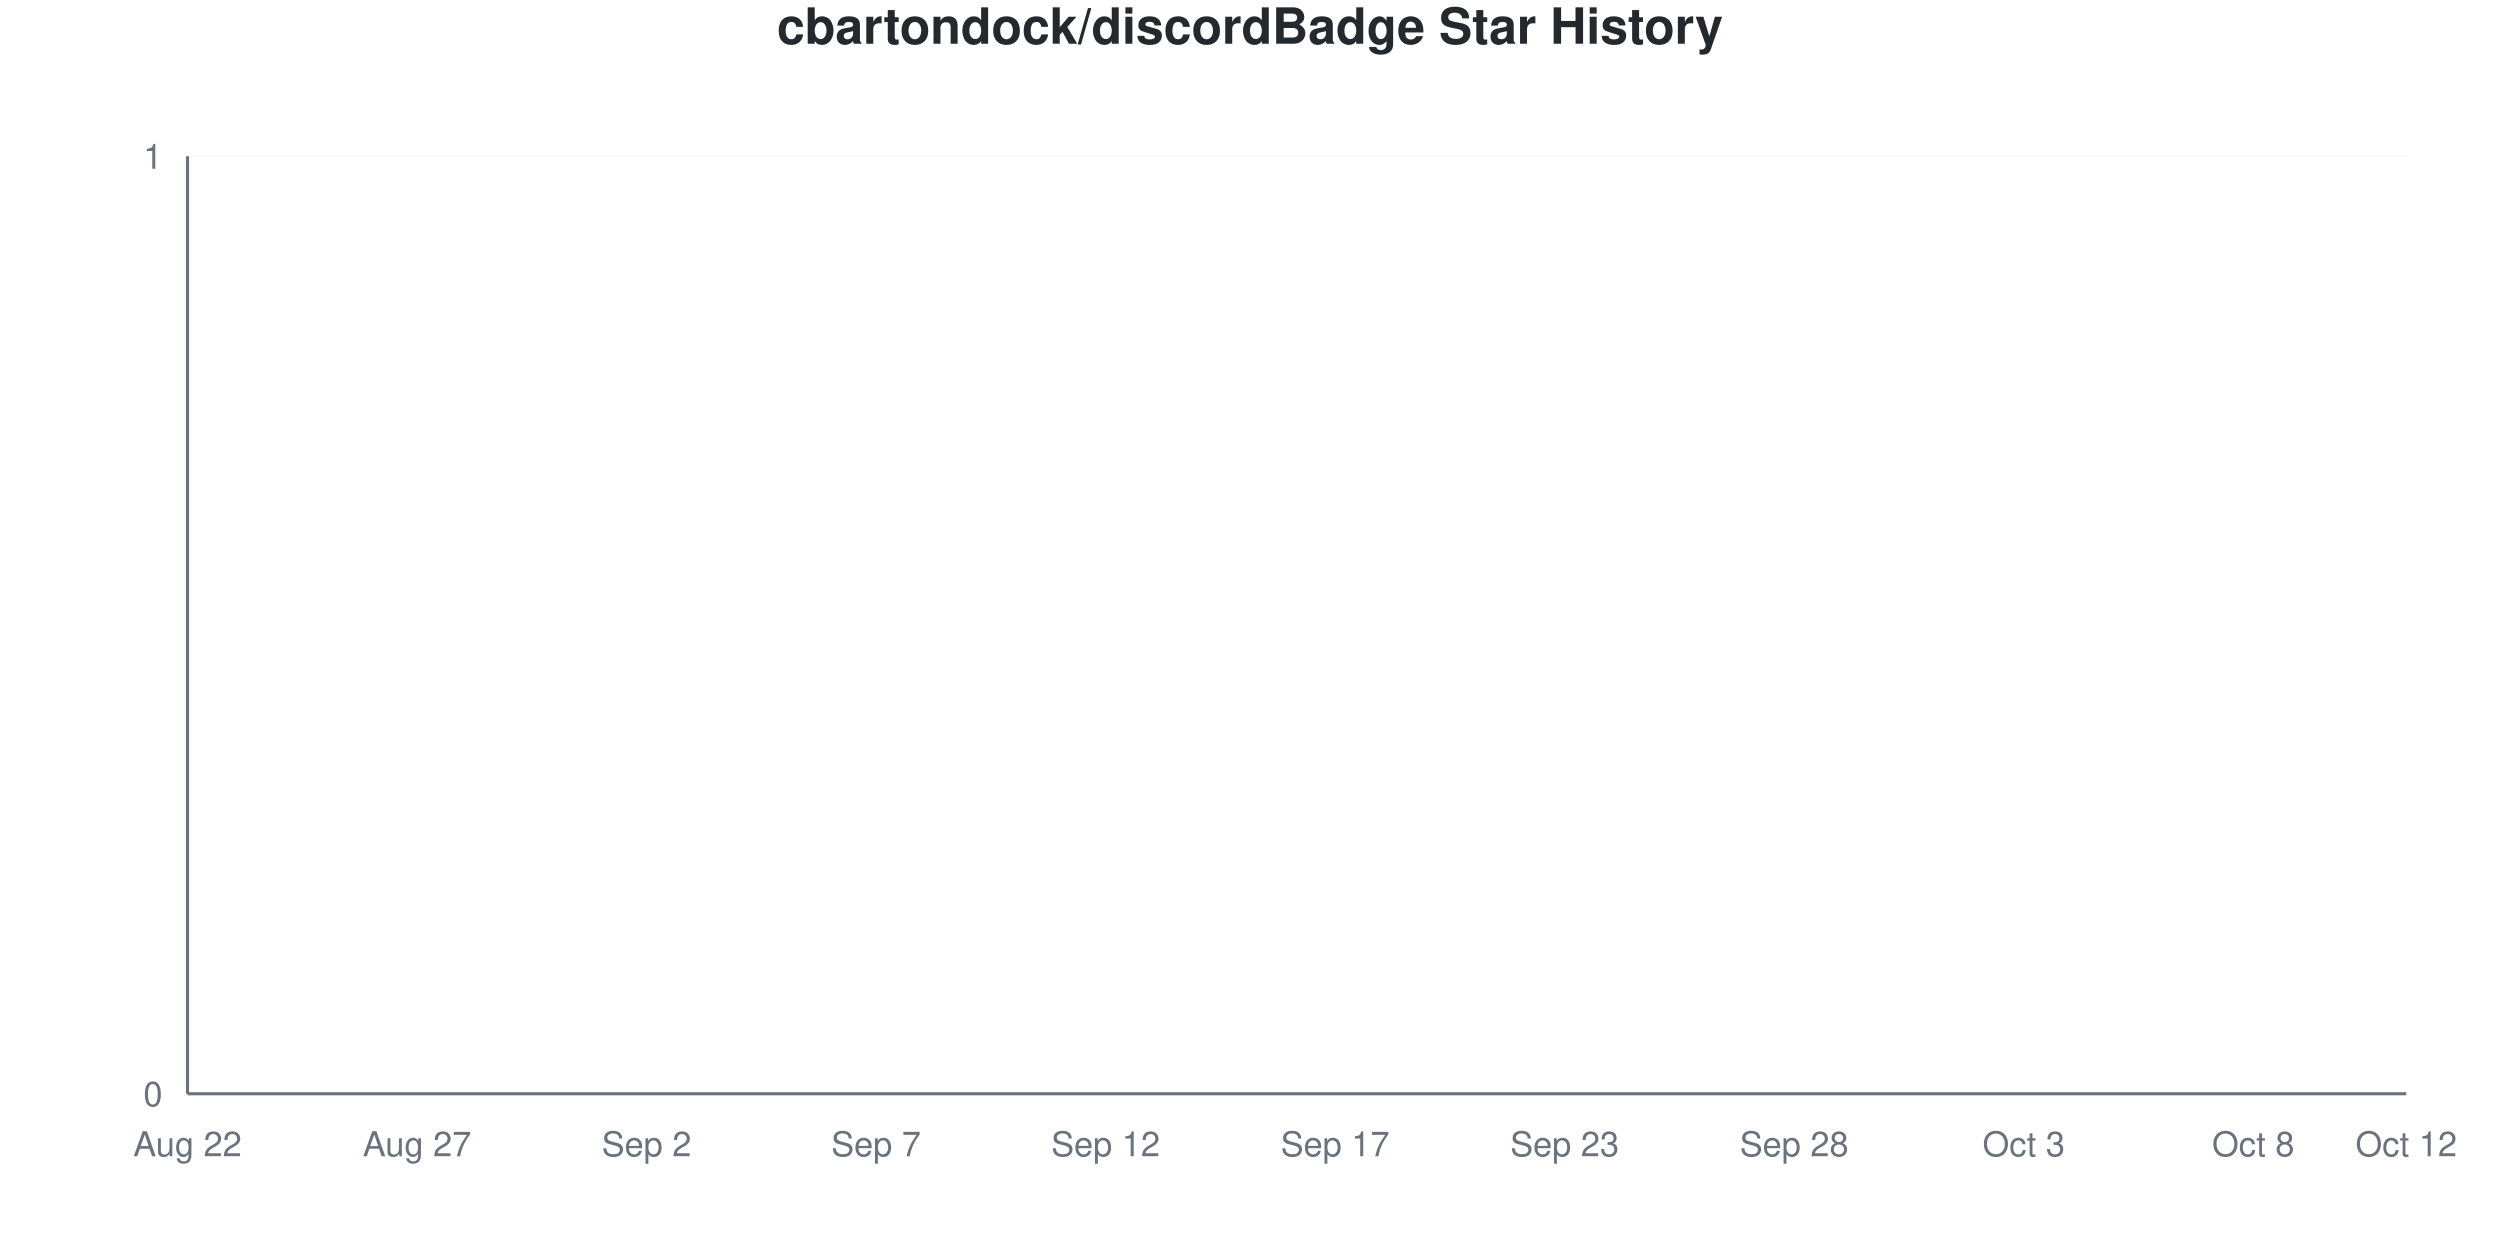
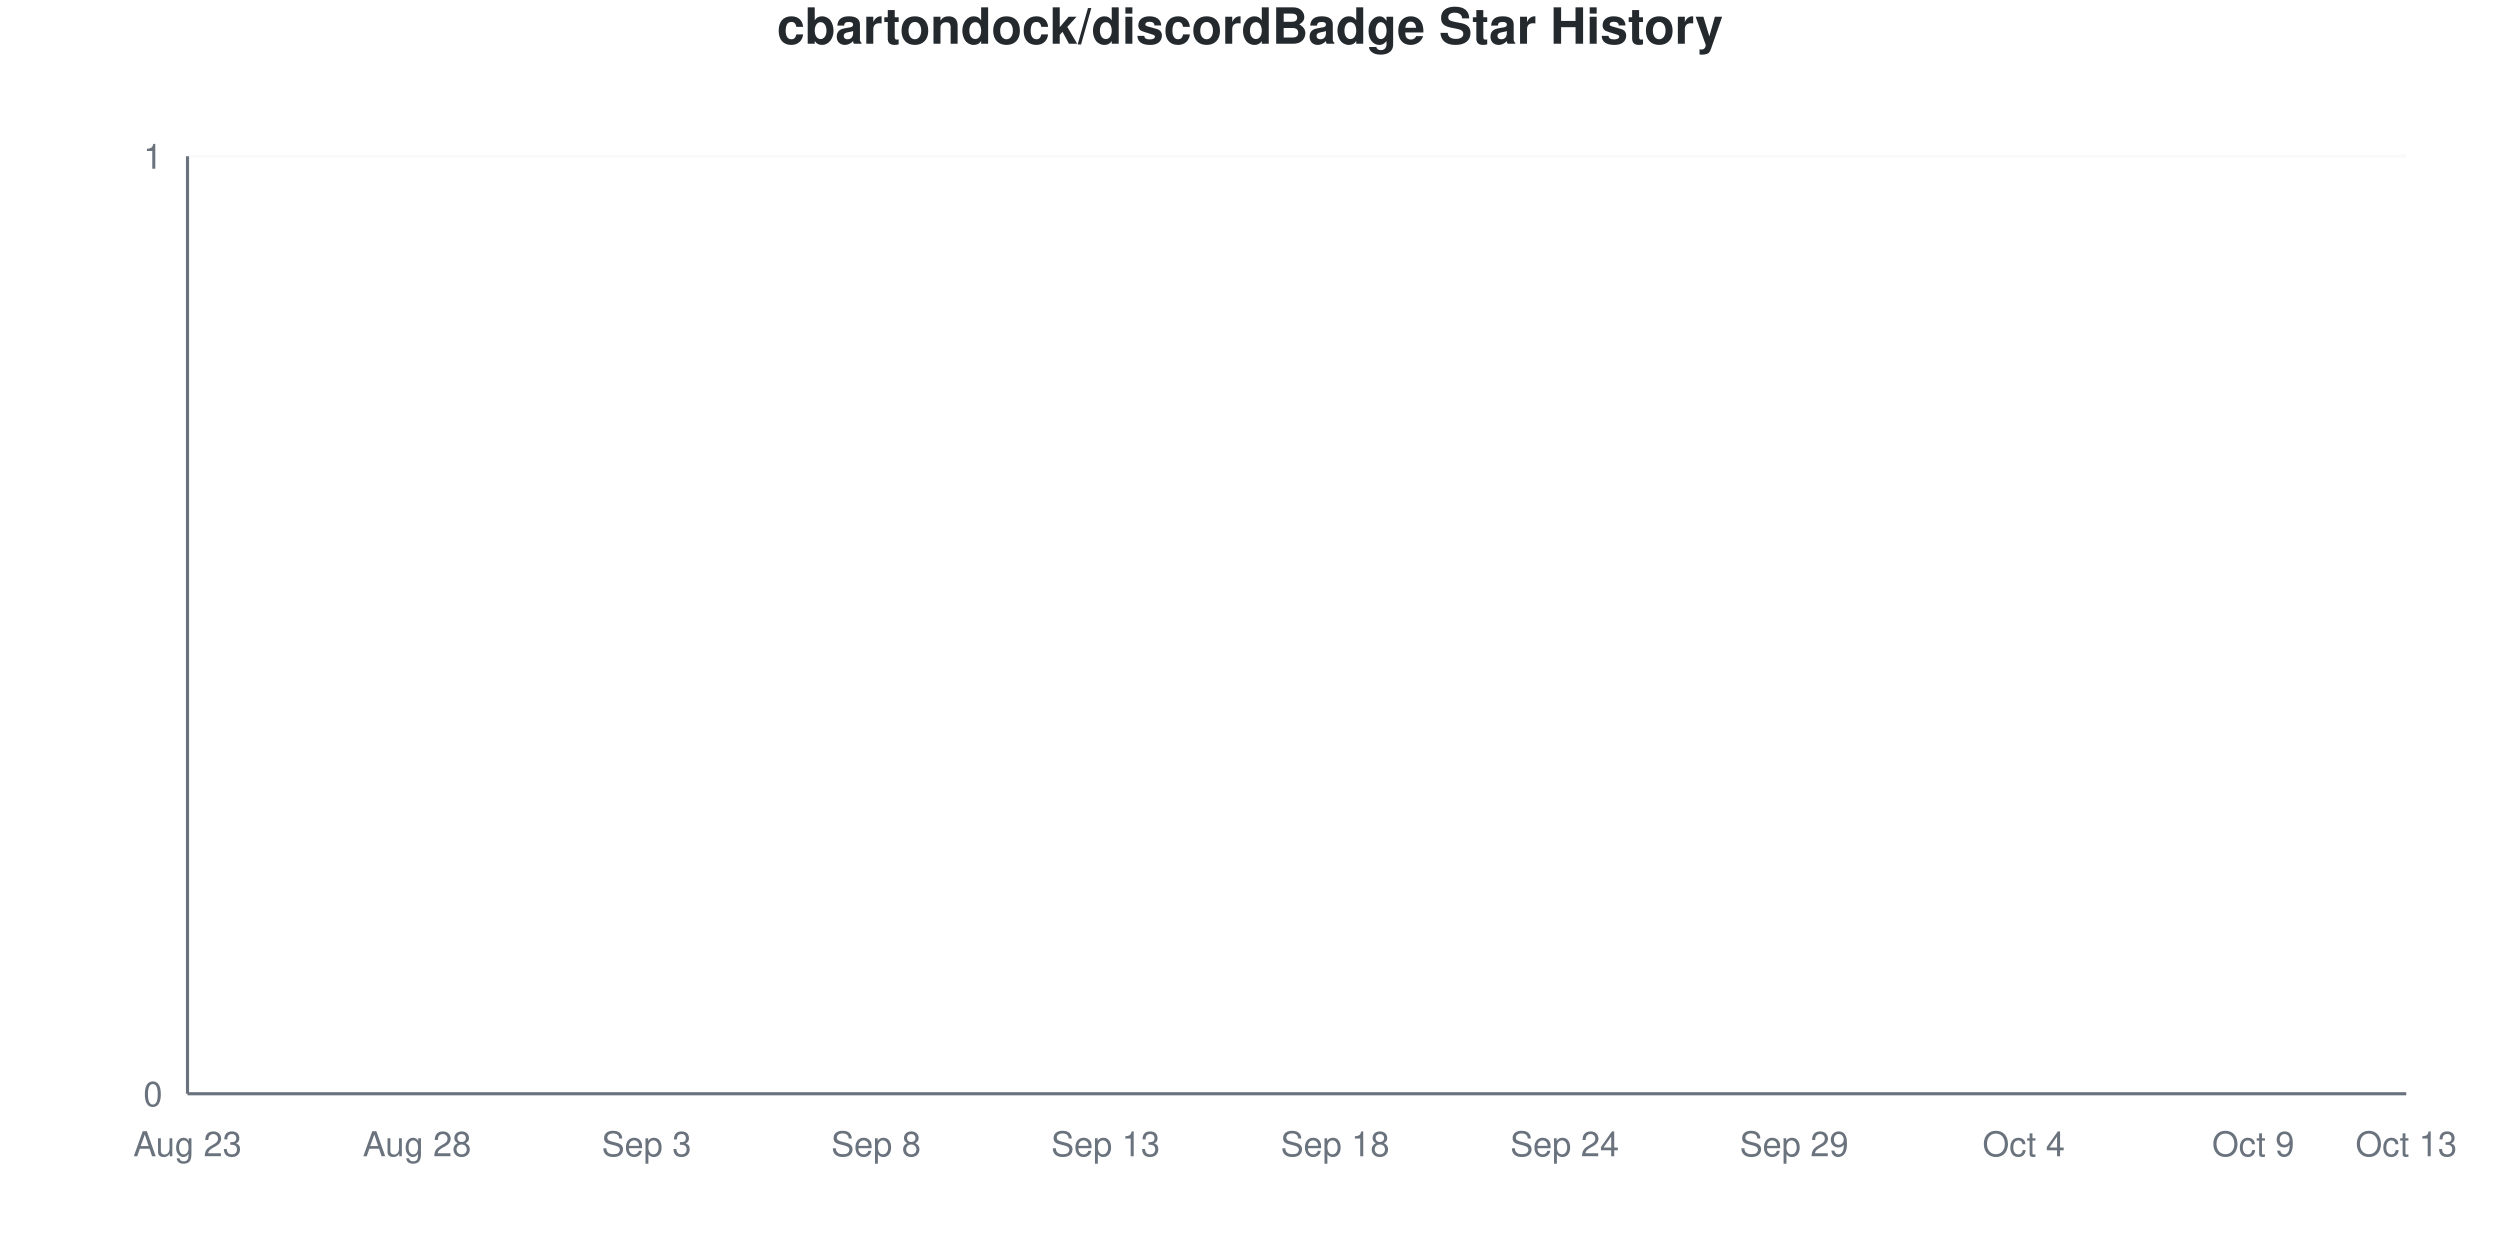
<svg xmlns="http://www.w3.org/2000/svg" viewBox="0 0 800 400" width="800" height="400">
  <style>
    @keyframes drawLine {
      to { stroke-dashoffset: 0; }
    }
    @keyframes fadeInPoint {
      from { opacity: 0; }
      to { opacity: 1; }
    }
    .data-line-0 {
      stroke-dasharray: 1065;
      stroke-dashoffset: 1065;
      animation: drawLine 2s ease-out forwards;
    }
    .data-point {
      opacity: 0;
      animation: fadeInPoint 0.5s ease-out forwards;
    }
    .chart-bg { fill: #fff; }
    .chart-text { fill: #24292e; }
    .chart-muted { fill: #6a737d; }
    .chart-grid { stroke: #eee; }
    .chart-axis { stroke: #6a737d; }
    @media (prefers-color-scheme: dark) {
      .chart-bg { fill: #0d1117; }
      .chart-text { fill: #e6edf3; }
      .chart-muted { fill: #8b949e; }
      .chart-grid { stroke: #21262d; }
      .chart-axis { stroke: #8b949e; }
    }
  </style>
  <rect width="800" height="400" class="chart-bg" />
  <text x="400" y="14" text-anchor="middle" class="chart-text" font-size="16" font-weight="bold" font-family="-apple-system, BlinkMacSystemFont, 'Segoe UI', Helvetica, Arial, sans-serif">cbartondock/discordBadge Star History</text>
  <g class="grid">
    <line x1="60" y1="350" x2="770" y2="350" class="chart-grid" stroke-opacity="0.3" />
    <text x="52" y="354" text-anchor="end" class="chart-muted" font-size="11" font-family="-apple-system, BlinkMacSystemFont, 'Segoe UI', Helvetica, Arial, sans-serif">0</text>
    <line x1="60" y1="50" x2="770" y2="50" class="chart-grid" stroke-opacity="0.3" />
    <text x="52" y="54" text-anchor="end" class="chart-muted" font-size="11" font-family="-apple-system, BlinkMacSystemFont, 'Segoe UI', Helvetica, Arial, sans-serif">1</text>
  </g>
  <g class="milestones">
    
  </g>
  <g class="x-axis">
-     <text x="60" y="370" text-anchor="middle" class="chart-muted" font-size="11" font-family="-apple-system, BlinkMacSystemFont, 'Segoe UI', Helvetica, Arial, sans-serif">Aug 22</text>
-     <text x="133.448" y="370" text-anchor="middle" class="chart-muted" font-size="11" font-family="-apple-system, BlinkMacSystemFont, 'Segoe UI', Helvetica, Arial, sans-serif">Aug 27</text>
-     <text x="206.897" y="370" text-anchor="middle" class="chart-muted" font-size="11" font-family="-apple-system, BlinkMacSystemFont, 'Segoe UI', Helvetica, Arial, sans-serif">Sep 2</text>
-     <text x="280.345" y="370" text-anchor="middle" class="chart-muted" font-size="11" font-family="-apple-system, BlinkMacSystemFont, 'Segoe UI', Helvetica, Arial, sans-serif">Sep 7</text>
-     <text x="353.793" y="370" text-anchor="middle" class="chart-muted" font-size="11" font-family="-apple-system, BlinkMacSystemFont, 'Segoe UI', Helvetica, Arial, sans-serif">Sep 12</text>
-     <text x="427.241" y="370" text-anchor="middle" class="chart-muted" font-size="11" font-family="-apple-system, BlinkMacSystemFont, 'Segoe UI', Helvetica, Arial, sans-serif">Sep 17</text>
-     <text x="500.69" y="370" text-anchor="middle" class="chart-muted" font-size="11" font-family="-apple-system, BlinkMacSystemFont, 'Segoe UI', Helvetica, Arial, sans-serif">Sep 23</text>
-     <text x="574.138" y="370" text-anchor="middle" class="chart-muted" font-size="11" font-family="-apple-system, BlinkMacSystemFont, 'Segoe UI', Helvetica, Arial, sans-serif">Sep 28</text>
-     <text x="647.586" y="370" text-anchor="middle" class="chart-muted" font-size="11" font-family="-apple-system, BlinkMacSystemFont, 'Segoe UI', Helvetica, Arial, sans-serif">Oct 3</text>
-     <text x="721.034" y="370" text-anchor="middle" class="chart-muted" font-size="11" font-family="-apple-system, BlinkMacSystemFont, 'Segoe UI', Helvetica, Arial, sans-serif">Oct 8</text>
-     <text x="770" y="370" text-anchor="middle" class="chart-muted" font-size="11" font-family="-apple-system, BlinkMacSystemFont, 'Segoe UI', Helvetica, Arial, sans-serif">Oct 12</text>
+     <text x="60" y="370" text-anchor="middle" class="chart-muted" font-size="11" font-family="-apple-system, BlinkMacSystemFont, 'Segoe UI', Helvetica, Arial, sans-serif">Aug 23</text>
+     <text x="133.448" y="370" text-anchor="middle" class="chart-muted" font-size="11" font-family="-apple-system, BlinkMacSystemFont, 'Segoe UI', Helvetica, Arial, sans-serif">Aug 28</text>
+     <text x="206.897" y="370" text-anchor="middle" class="chart-muted" font-size="11" font-family="-apple-system, BlinkMacSystemFont, 'Segoe UI', Helvetica, Arial, sans-serif">Sep 3</text>
+     <text x="280.345" y="370" text-anchor="middle" class="chart-muted" font-size="11" font-family="-apple-system, BlinkMacSystemFont, 'Segoe UI', Helvetica, Arial, sans-serif">Sep 8</text>
+     <text x="353.793" y="370" text-anchor="middle" class="chart-muted" font-size="11" font-family="-apple-system, BlinkMacSystemFont, 'Segoe UI', Helvetica, Arial, sans-serif">Sep 13</text>
+     <text x="427.241" y="370" text-anchor="middle" class="chart-muted" font-size="11" font-family="-apple-system, BlinkMacSystemFont, 'Segoe UI', Helvetica, Arial, sans-serif">Sep 18</text>
+     <text x="500.69" y="370" text-anchor="middle" class="chart-muted" font-size="11" font-family="-apple-system, BlinkMacSystemFont, 'Segoe UI', Helvetica, Arial, sans-serif">Sep 24</text>
+     <text x="574.138" y="370" text-anchor="middle" class="chart-muted" font-size="11" font-family="-apple-system, BlinkMacSystemFont, 'Segoe UI', Helvetica, Arial, sans-serif">Sep 29</text>
+     <text x="647.586" y="370" text-anchor="middle" class="chart-muted" font-size="11" font-family="-apple-system, BlinkMacSystemFont, 'Segoe UI', Helvetica, Arial, sans-serif">Oct 4</text>
+     <text x="721.034" y="370" text-anchor="middle" class="chart-muted" font-size="11" font-family="-apple-system, BlinkMacSystemFont, 'Segoe UI', Helvetica, Arial, sans-serif">Oct 9</text>
+     <text x="770" y="370" text-anchor="middle" class="chart-muted" font-size="11" font-family="-apple-system, BlinkMacSystemFont, 'Segoe UI', Helvetica, Arial, sans-serif">Oct 13</text>
  </g>
  <line x1="60" y1="50" x2="60" y2="350" class="chart-axis" stroke-width="1" />
  <line x1="60" y1="350" x2="770" y2="350" class="chart-axis" stroke-width="1" />
  <path d="M60,350 L60,350 C68.161,350 76.322,350 84.483,350 C92.644,350 100.805,350 108.966,350 C117.126,350 125.287,350 133.448,350 C141.609,350 149.77,350 157.931,350 C166.092,350 174.253,350 182.414,350 C190.575,350 198.736,350 206.897,350 C215.057,350 223.218,350 231.379,350 C239.54,350 247.701,350 255.862,350 C264.023,350 272.184,350 280.345,350 C288.506,350 296.667,350 304.828,350 C312.989,350 321.149,350 329.31,350 C337.471,350 345.632,350 353.793,350 C361.954,350 370.115,350 378.276,350 C386.437,350 394.598,350 402.759,350 C410.92,350 419.08,350 427.241,350 C435.402,350 443.563,350 451.724,350 C459.885,350 468.046,350 476.207,350 C484.368,350 492.529,350 500.69,350 C508.851,350 517.011,350 525.172,350 C533.333,350 541.494,350 549.655,350 C557.816,350 565.977,350 574.138,350 C582.299,350 590.46,350 598.621,350 C606.782,350 614.943,350 623.103,350 C631.264,350 639.425,350 647.586,350 C655.747,350 663.908,350 672.069,350 C680.23,350 688.391,350 696.552,350 C704.713,350 712.874,350 721.034,350 C729.195,350 737.356,350 745.517,350 C753.678,350 761.839,350 770,350 L770,350 L60,350 Z" fill="#dfb317" fill-opacity="0.1" />
  <path d="M60,350 L60,350 C68.161,350 76.322,350 84.483,350 C92.644,350 100.805,350 108.966,350 C117.126,350 125.287,350 133.448,350 C141.609,350 149.77,350 157.931,350 C166.092,350 174.253,350 182.414,350 C190.575,350 198.736,350 206.897,350 C215.057,350 223.218,350 231.379,350 C239.54,350 247.701,350 255.862,350 C264.023,350 272.184,350 280.345,350 C288.506,350 296.667,350 304.828,350 C312.989,350 321.149,350 329.31,350 C337.471,350 345.632,350 353.793,350 C361.954,350 370.115,350 378.276,350 C386.437,350 394.598,350 402.759,350 C410.92,350 419.08,350 427.241,350 C435.402,350 443.563,350 451.724,350 C459.885,350 468.046,350 476.207,350 C484.368,350 492.529,350 500.69,350 C508.851,350 517.011,350 525.172,350 C533.333,350 541.494,350 549.655,350 C557.816,350 565.977,350 574.138,350 C582.299,350 590.46,350 598.621,350 C606.782,350 614.943,350 623.103,350 C631.264,350 639.425,350 647.586,350 C655.747,350 663.908,350 672.069,350 C680.23,350 688.391,350 696.552,350 C704.713,350 712.874,350 721.034,350 C729.195,350 737.356,350 745.517,350 C753.678,350 761.839,350 770,350" fill="none" stroke="#dfb317" stroke-width="2.5" class="data-line-0" />
  <g class="points">
    <circle cx="60" cy="350" r="4" fill="#dfb317" class="data-point" style="animation-delay: 1.50s" />
    <circle cx="84.483" cy="350" r="4" fill="#dfb317" class="data-point" style="animation-delay: 1.55s" />
    <circle cx="108.966" cy="350" r="4" fill="#dfb317" class="data-point" style="animation-delay: 1.60s" />
    <circle cx="133.448" cy="350" r="4" fill="#dfb317" class="data-point" style="animation-delay: 1.65s" />
    <circle cx="157.931" cy="350" r="4" fill="#dfb317" class="data-point" style="animation-delay: 1.70s" />
    <circle cx="182.414" cy="350" r="4" fill="#dfb317" class="data-point" style="animation-delay: 1.75s" />
    <circle cx="206.897" cy="350" r="4" fill="#dfb317" class="data-point" style="animation-delay: 1.80s" />
    <circle cx="231.379" cy="350" r="4" fill="#dfb317" class="data-point" style="animation-delay: 1.85s" />
    <circle cx="255.862" cy="350" r="4" fill="#dfb317" class="data-point" style="animation-delay: 1.90s" />
    <circle cx="280.345" cy="350" r="4" fill="#dfb317" class="data-point" style="animation-delay: 1.95s" />
    <circle cx="304.828" cy="350" r="4" fill="#dfb317" class="data-point" style="animation-delay: 2.00s" />
    <circle cx="329.31" cy="350" r="4" fill="#dfb317" class="data-point" style="animation-delay: 2.05s" />
    <circle cx="353.793" cy="350" r="4" fill="#dfb317" class="data-point" style="animation-delay: 2.10s" />
    <circle cx="378.276" cy="350" r="4" fill="#dfb317" class="data-point" style="animation-delay: 2.15s" />
    <circle cx="402.759" cy="350" r="4" fill="#dfb317" class="data-point" style="animation-delay: 2.20s" />
    <circle cx="427.241" cy="350" r="4" fill="#dfb317" class="data-point" style="animation-delay: 2.25s" />
    <circle cx="451.724" cy="350" r="4" fill="#dfb317" class="data-point" style="animation-delay: 2.30s" />
    <circle cx="476.207" cy="350" r="4" fill="#dfb317" class="data-point" style="animation-delay: 2.35s" />
    <circle cx="500.69" cy="350" r="4" fill="#dfb317" class="data-point" style="animation-delay: 2.40s" />
    <circle cx="525.172" cy="350" r="4" fill="#dfb317" class="data-point" style="animation-delay: 2.45s" />
    <circle cx="549.655" cy="350" r="4" fill="#dfb317" class="data-point" style="animation-delay: 2.50s" />
    <circle cx="574.138" cy="350" r="4" fill="#dfb317" class="data-point" style="animation-delay: 2.55s" />
    <circle cx="598.621" cy="350" r="4" fill="#dfb317" class="data-point" style="animation-delay: 2.60s" />
    <circle cx="623.103" cy="350" r="4" fill="#dfb317" class="data-point" style="animation-delay: 2.65s" />
    <circle cx="647.586" cy="350" r="4" fill="#dfb317" class="data-point" style="animation-delay: 2.70s" />
    <circle cx="672.069" cy="350" r="4" fill="#dfb317" class="data-point" style="animation-delay: 2.75s" />
    <circle cx="696.552" cy="350" r="4" fill="#dfb317" class="data-point" style="animation-delay: 2.80s" />
    <circle cx="721.034" cy="350" r="4" fill="#dfb317" class="data-point" style="animation-delay: 2.85s" />
    <circle cx="745.517" cy="350" r="4" fill="#dfb317" class="data-point" style="animation-delay: 2.90s" />
    <circle cx="770" cy="350" r="4" fill="#dfb317" class="data-point" style="animation-delay: 2.95s" />
  </g>
</svg>
